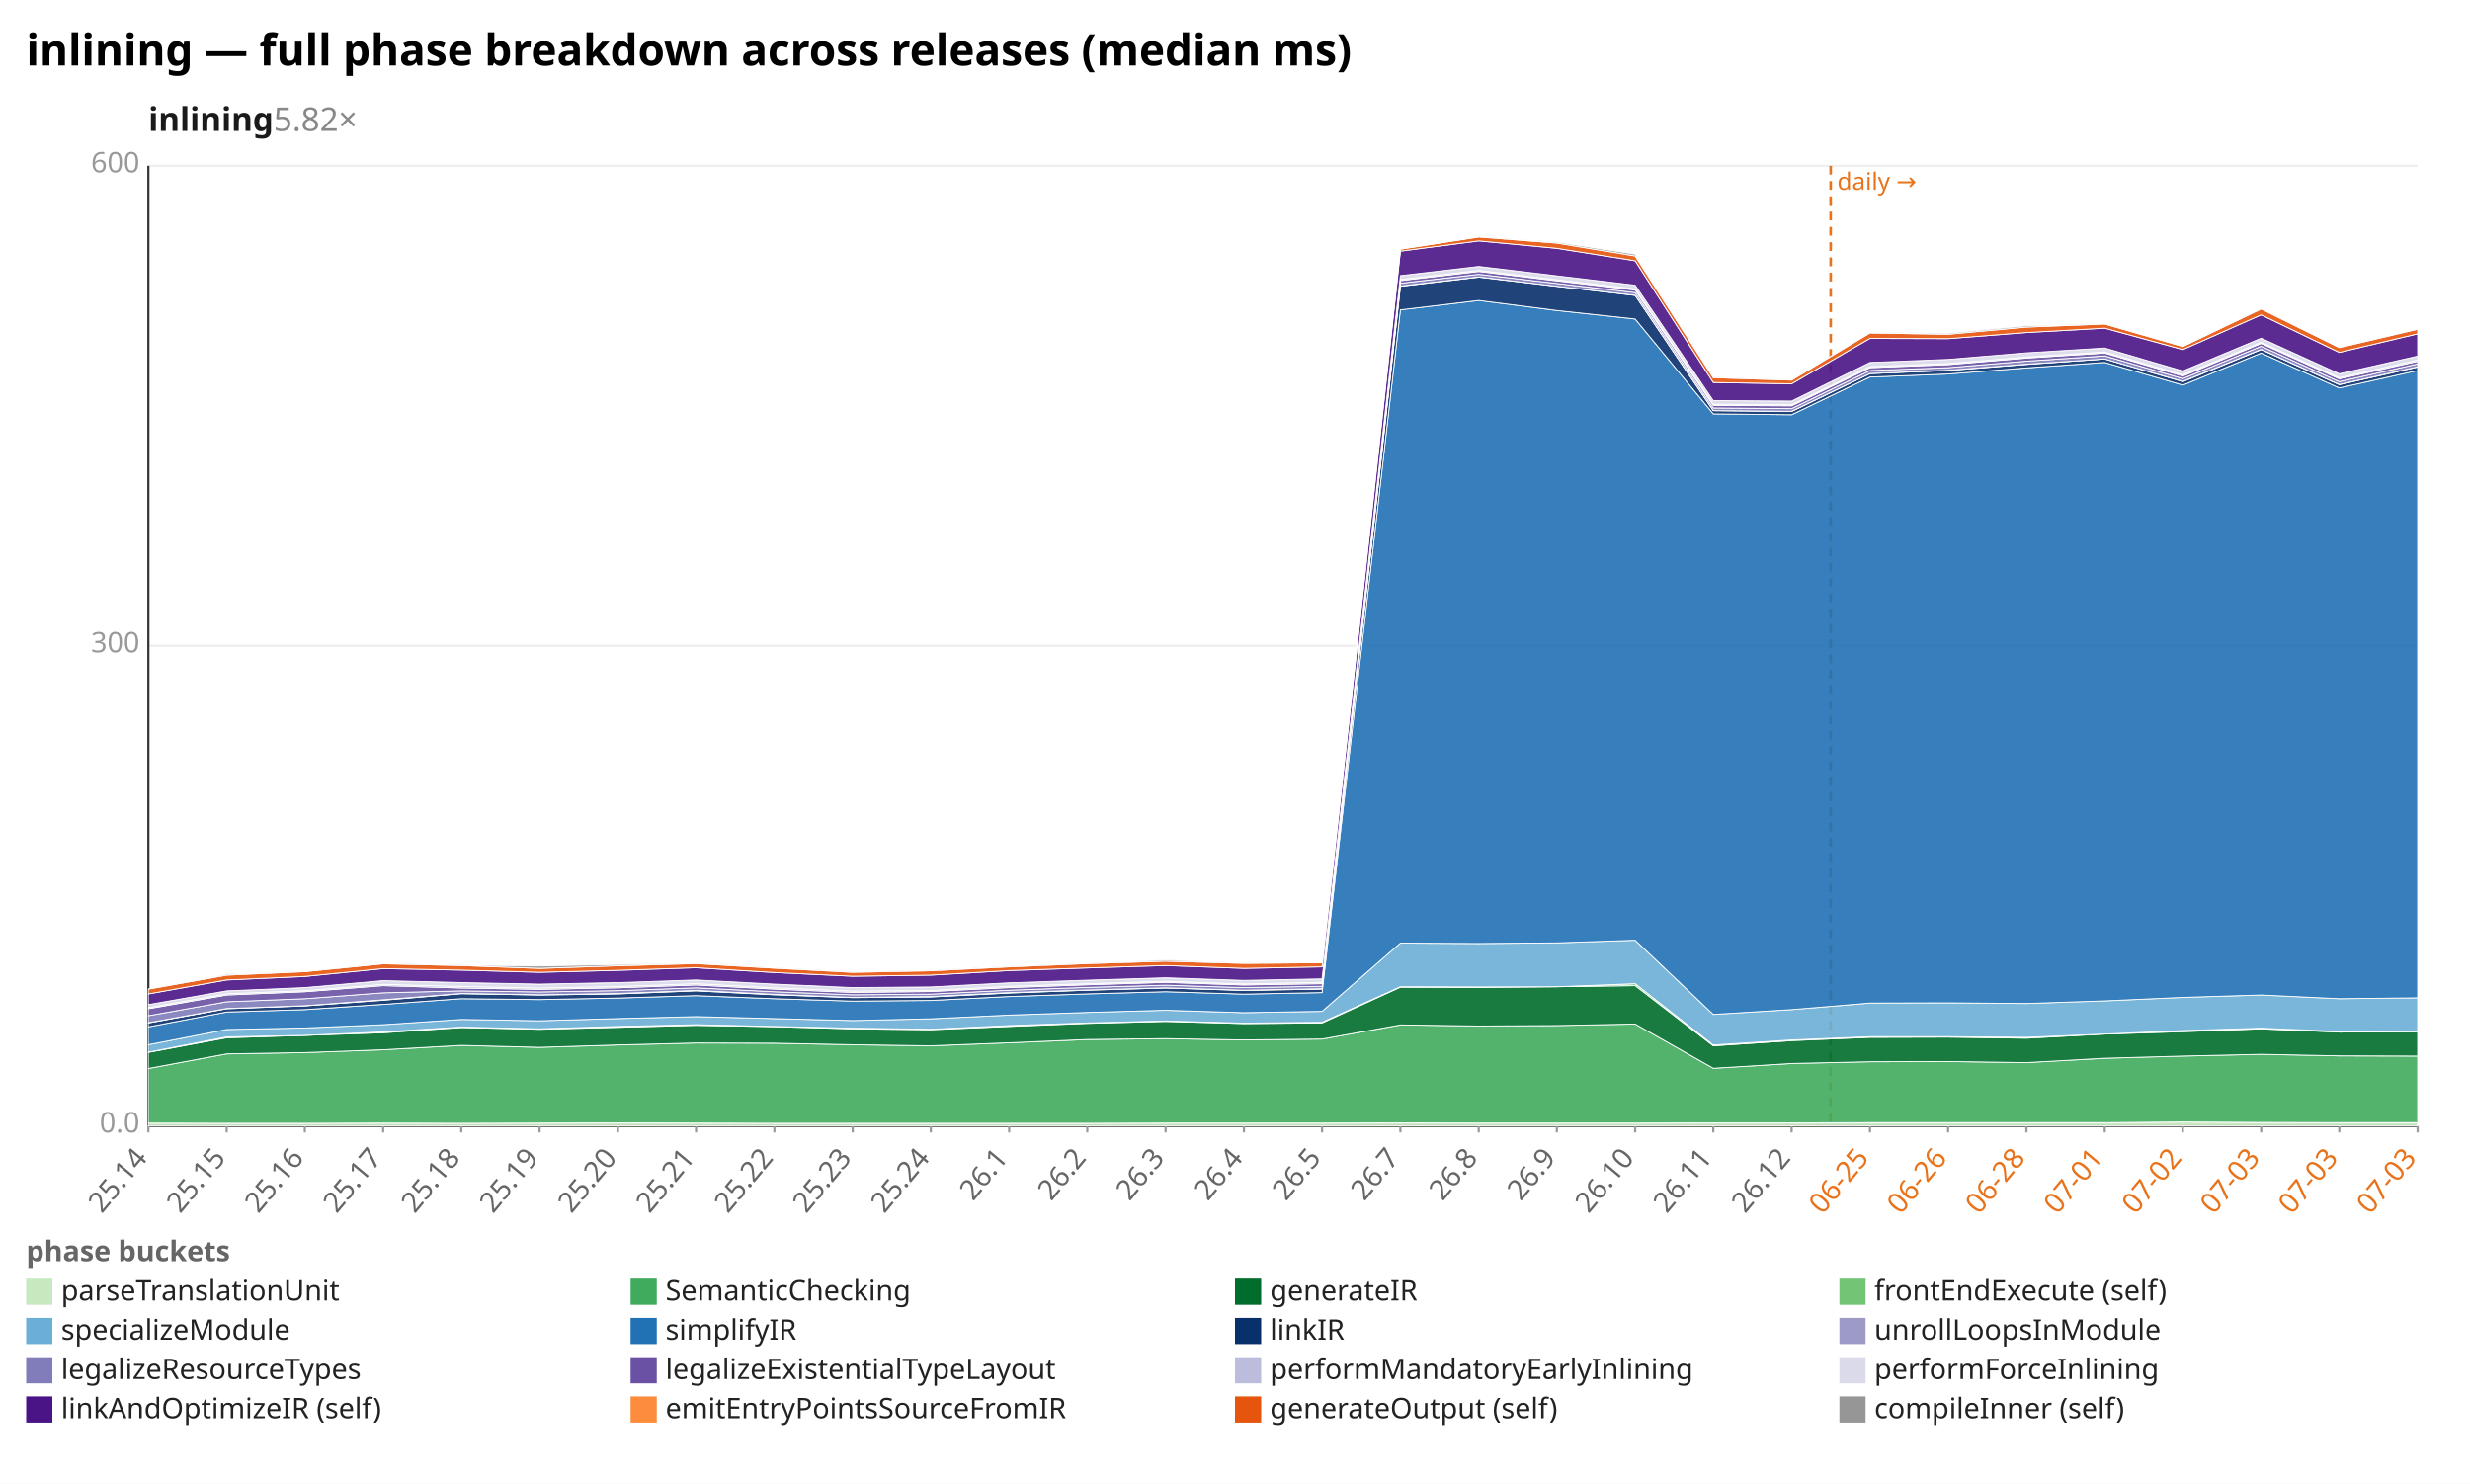
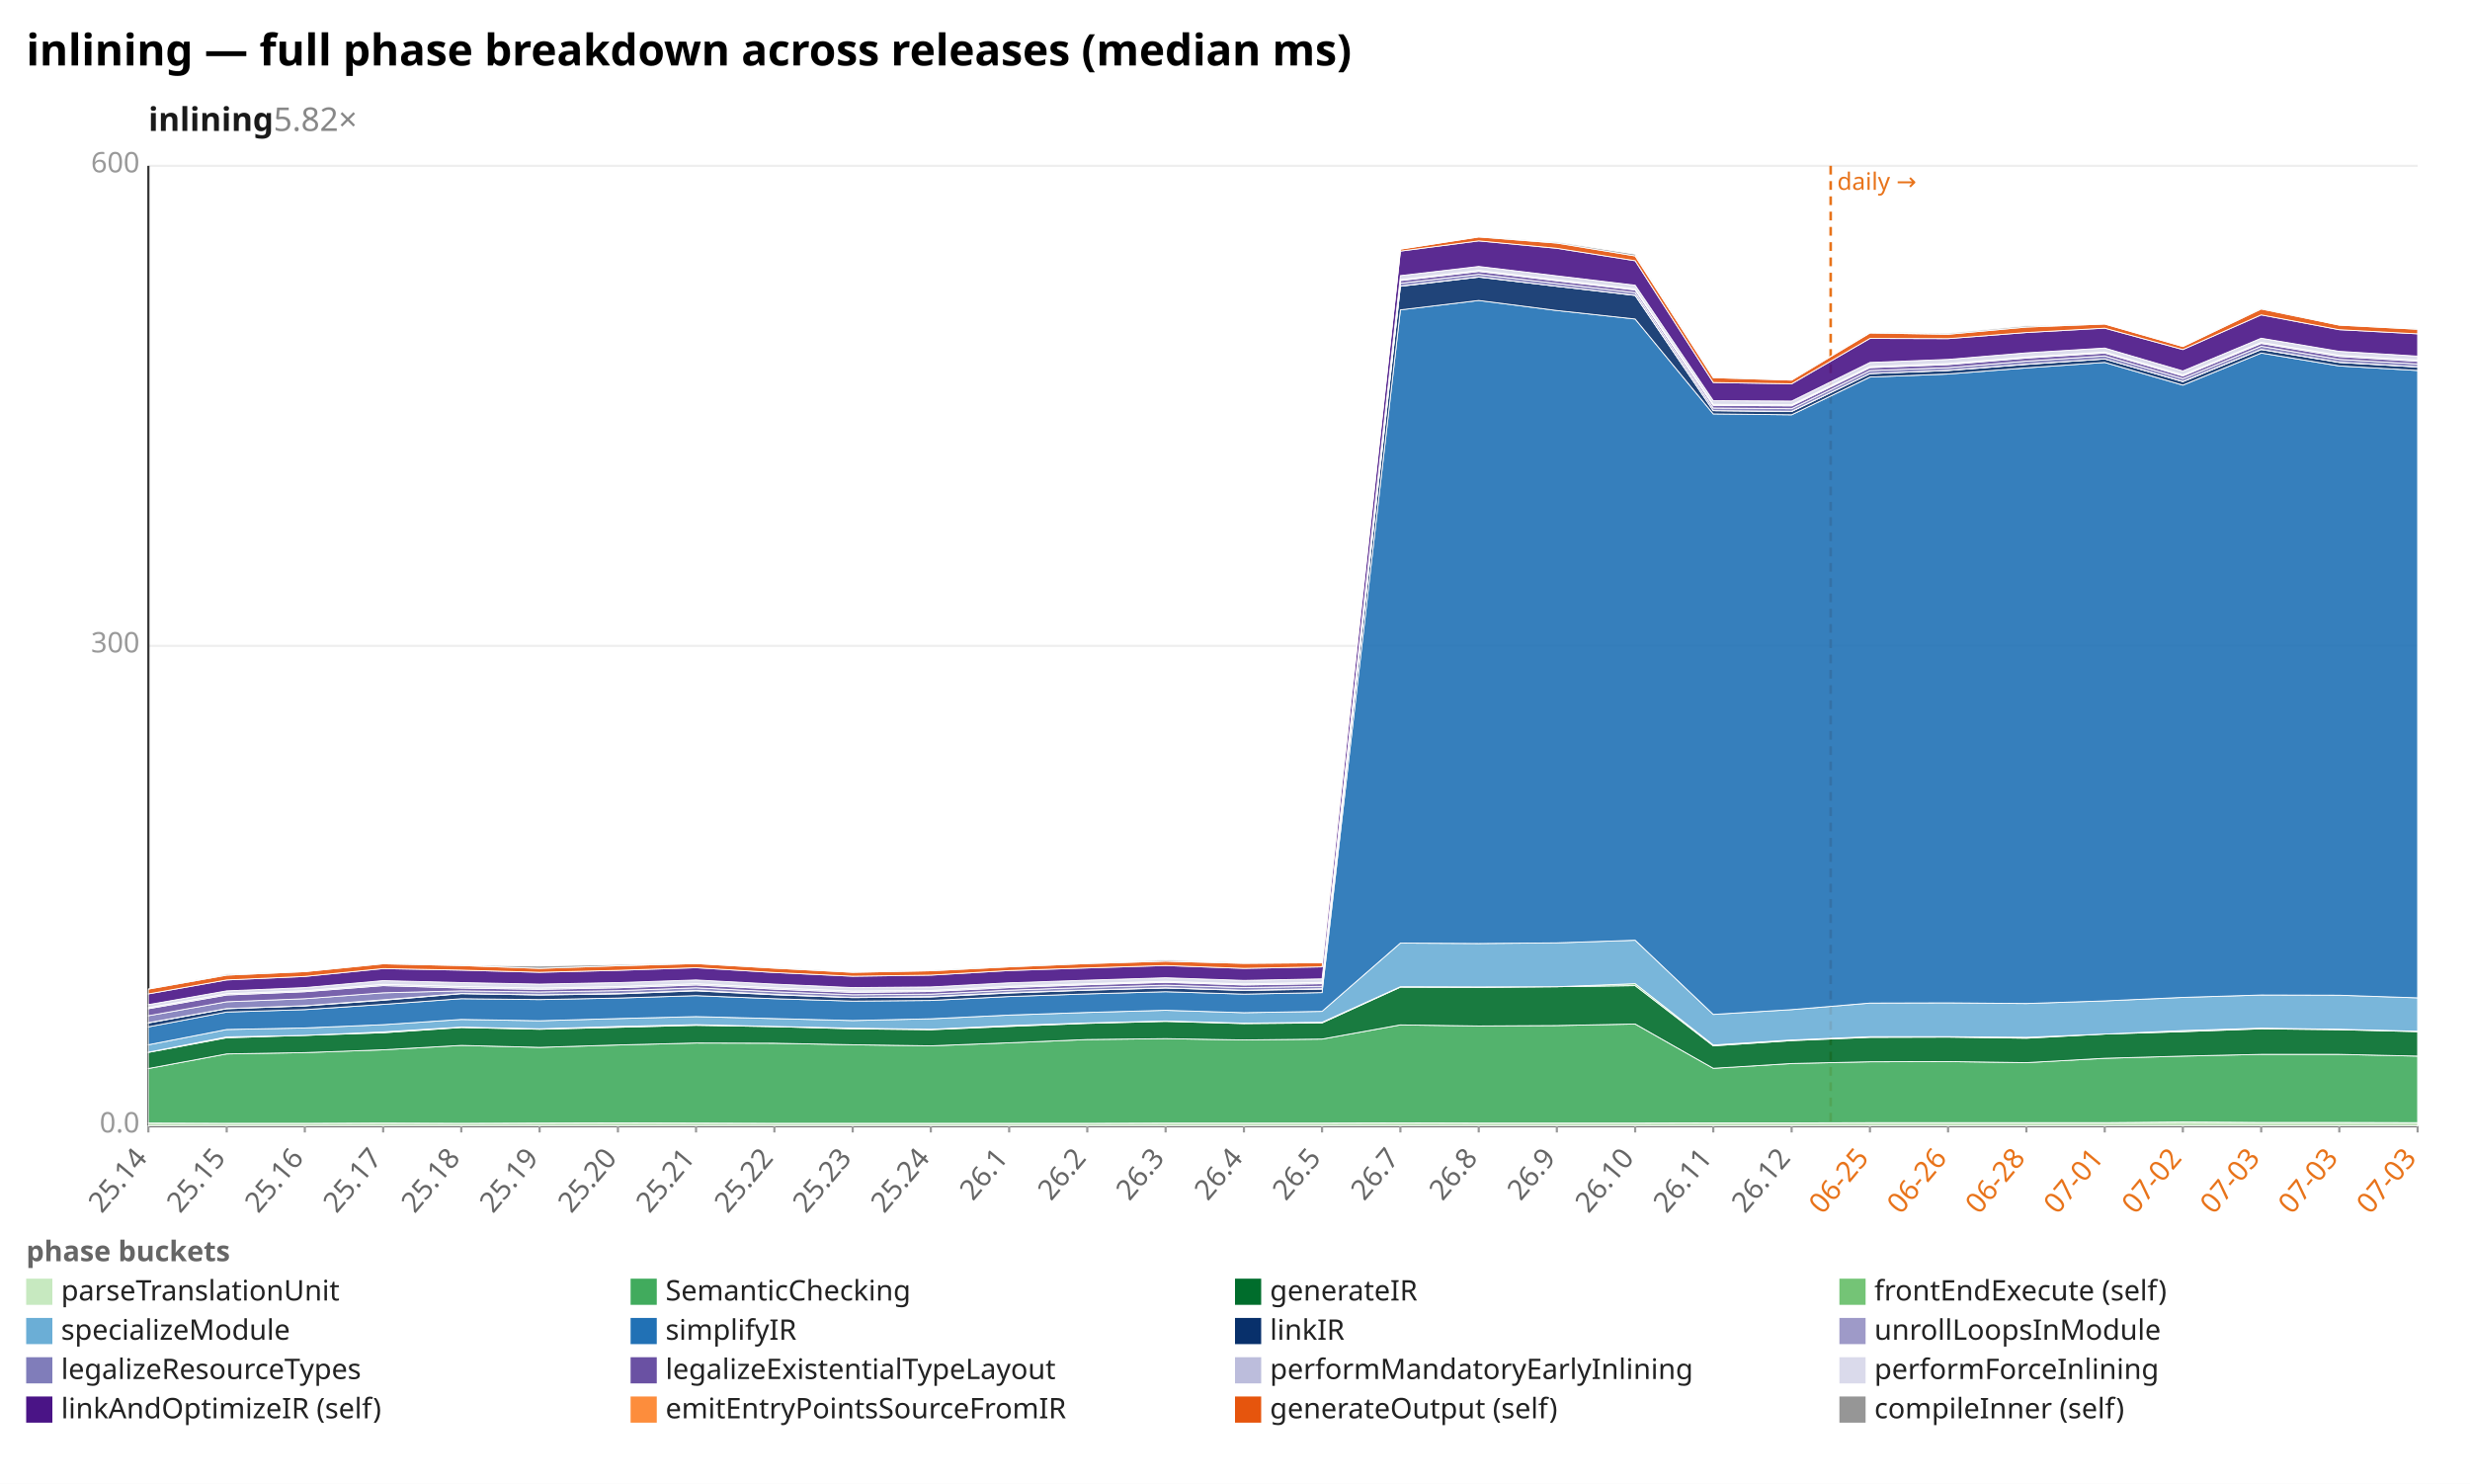
<svg xmlns="http://www.w3.org/2000/svg" width="1132" height="680" viewBox="0 0 1132 680" preserveAspectRatio="xMidYMid meet" font-family="sans-serif" font-size="13">
  <rect width="1132" height="680" fill="white" />
  <text x="12" y="30" font-size="20" font-weight="bold">inlining — full phase breakdown across releases (median ms)</text>
  <text x="68" y="60" font-size="15" font-weight="600" fill="#1a1a1a">inlining<tspan fill="#888" font-weight="400" text-decoration="none">  5.82×</tspan>
  </text>
  <line x1="68.0" y1="516.0" x2="1108.0" y2="516.0" stroke="#eee" />
  <text x="64.0" y="519.0" text-anchor="end" fill="#999">0.0</text>
  <line x1="68.0" y1="296.0" x2="1108.0" y2="296.0" stroke="#eee" />
  <text x="64.0" y="299.0" text-anchor="end" fill="#999">300</text>
  <line x1="68.0" y1="76.0" x2="1108.0" y2="76.0" stroke="#eee" />
  <text x="64.0" y="79.0" text-anchor="end" fill="#999">600</text>
  <line x1="68.0" y1="76.0" x2="68.0" y2="516.0" stroke="#333" />
  <line x1="68.0" y1="516.0" x2="1108.0" y2="516.0" stroke="#333" />
  <line x1="839.0" y1="76.0" x2="839.0" y2="516.0" stroke="#e8731a" stroke-width="1.2" stroke-dasharray="4 3" />
  <text x="842.0" y="87.0" fill="#e8731a" font-size="11">daily →</text>
  <line x1="68.0" y1="516.0" x2="68.0" y2="519.0" stroke="#999" />
  <text x="68.0" y="531.0" text-anchor="end" fill="#666" transform="rotate(-50 68.0 531.0)">25.14</text>
  <line x1="103.9" y1="516.0" x2="103.9" y2="519.0" stroke="#999" />
  <text x="103.9" y="531.0" text-anchor="end" fill="#666" transform="rotate(-50 103.9 531.0)">25.15</text>
  <line x1="139.7" y1="516.0" x2="139.7" y2="519.0" stroke="#999" />
  <text x="139.7" y="531.0" text-anchor="end" fill="#666" transform="rotate(-50 139.7 531.0)">25.16</text>
  <line x1="175.6" y1="516.0" x2="175.6" y2="519.0" stroke="#999" />
  <text x="175.6" y="531.0" text-anchor="end" fill="#666" transform="rotate(-50 175.6 531.0)">25.17</text>
  <line x1="211.4" y1="516.0" x2="211.4" y2="519.0" stroke="#999" />
  <text x="211.4" y="531.0" text-anchor="end" fill="#666" transform="rotate(-50 211.4 531.0)">25.18</text>
  <line x1="247.3" y1="516.0" x2="247.3" y2="519.0" stroke="#999" />
  <text x="247.3" y="531.0" text-anchor="end" fill="#666" transform="rotate(-50 247.3 531.0)">25.19</text>
  <line x1="283.2" y1="516.0" x2="283.2" y2="519.0" stroke="#999" />
  <text x="283.2" y="531.0" text-anchor="end" fill="#666" transform="rotate(-50 283.2 531.0)">25.20</text>
  <line x1="319.0" y1="516.0" x2="319.0" y2="519.0" stroke="#999" />
  <text x="319.0" y="531.0" text-anchor="end" fill="#666" transform="rotate(-50 319.0 531.0)">25.21</text>
  <line x1="354.9" y1="516.0" x2="354.9" y2="519.0" stroke="#999" />
  <text x="354.9" y="531.0" text-anchor="end" fill="#666" transform="rotate(-50 354.9 531.0)">25.22</text>
  <line x1="390.8" y1="516.0" x2="390.8" y2="519.0" stroke="#999" />
  <text x="390.8" y="531.0" text-anchor="end" fill="#666" transform="rotate(-50 390.8 531.0)">25.23</text>
  <line x1="426.6" y1="516.0" x2="426.6" y2="519.0" stroke="#999" />
  <text x="426.6" y="531.0" text-anchor="end" fill="#666" transform="rotate(-50 426.6 531.0)">25.24</text>
  <line x1="462.5" y1="516.0" x2="462.5" y2="519.0" stroke="#999" />
  <text x="462.5" y="531.0" text-anchor="end" fill="#666" transform="rotate(-50 462.5 531.0)">26.1</text>
  <line x1="498.3" y1="516.0" x2="498.3" y2="519.0" stroke="#999" />
  <text x="498.3" y="531.0" text-anchor="end" fill="#666" transform="rotate(-50 498.3 531.0)">26.2</text>
  <line x1="534.2" y1="516.0" x2="534.2" y2="519.0" stroke="#999" />
  <text x="534.2" y="531.0" text-anchor="end" fill="#666" transform="rotate(-50 534.2 531.0)">26.3</text>
  <line x1="570.1" y1="516.0" x2="570.1" y2="519.0" stroke="#999" />
  <text x="570.1" y="531.0" text-anchor="end" fill="#666" transform="rotate(-50 570.1 531.0)">26.4</text>
  <line x1="605.9" y1="516.0" x2="605.9" y2="519.0" stroke="#999" />
  <text x="605.9" y="531.0" text-anchor="end" fill="#666" transform="rotate(-50 605.9 531.0)">26.5</text>
  <line x1="641.8" y1="516.0" x2="641.8" y2="519.0" stroke="#999" />
  <text x="641.8" y="531.0" text-anchor="end" fill="#666" transform="rotate(-50 641.8 531.0)">26.7</text>
  <line x1="677.7" y1="516.0" x2="677.7" y2="519.0" stroke="#999" />
  <text x="677.7" y="531.0" text-anchor="end" fill="#666" transform="rotate(-50 677.7 531.0)">26.8</text>
  <line x1="713.5" y1="516.0" x2="713.5" y2="519.0" stroke="#999" />
  <text x="713.5" y="531.0" text-anchor="end" fill="#666" transform="rotate(-50 713.5 531.0)">26.9</text>
  <line x1="749.4" y1="516.0" x2="749.4" y2="519.0" stroke="#999" />
  <text x="749.4" y="531.0" text-anchor="end" fill="#666" transform="rotate(-50 749.4 531.0)">26.10</text>
  <line x1="785.2" y1="516.0" x2="785.2" y2="519.0" stroke="#999" />
  <text x="785.2" y="531.0" text-anchor="end" fill="#666" transform="rotate(-50 785.2 531.0)">26.11</text>
  <line x1="821.1" y1="516.0" x2="821.1" y2="519.0" stroke="#999" />
  <text x="821.1" y="531.0" text-anchor="end" fill="#666" transform="rotate(-50 821.1 531.0)">26.12</text>
  <line x1="857.0" y1="516.0" x2="857.0" y2="519.0" stroke="#999" />
  <text x="857.0" y="531.0" text-anchor="end" fill="#e8731a" transform="rotate(-50 857.0 531.0)">06-25</text>
  <line x1="892.8" y1="516.0" x2="892.8" y2="519.0" stroke="#999" />
  <text x="892.8" y="531.0" text-anchor="end" fill="#e8731a" transform="rotate(-50 892.8 531.0)">06-26</text>
  <line x1="928.7" y1="516.0" x2="928.7" y2="519.0" stroke="#999" />
  <text x="928.7" y="531.0" text-anchor="end" fill="#e8731a" transform="rotate(-50 928.7 531.0)">06-28</text>
  <line x1="964.6" y1="516.0" x2="964.6" y2="519.0" stroke="#999" />
  <text x="964.6" y="531.0" text-anchor="end" fill="#e8731a" transform="rotate(-50 964.6 531.0)">07-01</text>
  <line x1="1000.4" y1="516.0" x2="1000.4" y2="519.0" stroke="#999" />
  <text x="1000.4" y="531.0" text-anchor="end" fill="#e8731a" transform="rotate(-50 1000.4 531.0)">07-02</text>
  <line x1="1036.3" y1="516.0" x2="1036.3" y2="519.0" stroke="#999" />
  <text x="1036.3" y="531.0" text-anchor="end" fill="#e8731a" transform="rotate(-50 1036.3 531.0)">07-03</text>
  <line x1="1072.1" y1="516.0" x2="1072.1" y2="519.0" stroke="#999" />
  <text x="1072.1" y="531.0" text-anchor="end" fill="#e8731a" transform="rotate(-50 1072.1 531.0)">07-03</text>
  <line x1="1108.0" y1="516.0" x2="1108.0" y2="519.0" stroke="#999" />
  <text x="1108.0" y="531.0" text-anchor="end" fill="#e8731a" transform="rotate(-50 1108.0 531.0)">07-03</text>
-   <polygon points="68.0,514.7 103.9,514.8 139.7,514.8 175.6,514.7 211.4,514.8 247.3,514.7 283.2,514.6 319.0,514.7 354.9,514.8 390.8,514.8 426.6,514.8 462.5,514.8 498.3,514.8 534.2,514.7 570.1,514.7 605.9,514.7 641.8,514.6 677.7,514.7 713.5,514.7 749.4,514.7 785.2,514.6 821.1,514.6 857.0,514.5 892.8,514.5 928.7,514.5 964.6,514.5 1000.4,514.2 1036.3,514.4 1072.1,514.5 1108.0,514.5 1108.0,516.0 1072.1,516.0 1036.3,516.0 1000.4,516.0 964.6,516.0 928.7,516.0 892.8,516.0 857.0,516.0 821.1,516.0 785.2,516.0 749.4,516.0 713.5,516.0 677.7,516.0 641.8,516.0 605.9,516.0 570.1,516.0 534.2,516.0 498.3,516.0 462.5,516.0 426.6,516.0 390.8,516.0 354.9,516.0 319.0,516.0 283.2,516.0 247.3,516.0 211.4,516.0 175.6,516.0 139.7,516.0 103.9,516.0 68.0,516.0" fill="#c7e9c0" fill-opacity="0.9" stroke="#fff" stroke-width="0.4" />
-   <polygon points="68.0,489.7 103.9,483.0 139.7,482.4 175.6,481.1 211.4,479.1 247.3,480.0 283.2,478.9 319.0,478.0 354.9,478.1 390.8,478.8 426.6,479.3 462.5,477.9 498.3,476.4 534.2,476.0 570.1,476.6 605.9,476.2 641.8,469.7 677.7,470.2 713.5,470.0 749.4,469.3 785.2,489.6 821.1,487.4 857.0,486.6 892.8,486.5 928.7,487.0 964.6,485.0 1000.4,484.0 1036.3,483.2 1072.1,483.9 1108.0,484.0 1108.0,514.5 1072.1,514.5 1036.3,514.4 1000.4,514.2 964.6,514.5 928.7,514.5 892.8,514.5 857.0,514.5 821.1,514.6 785.2,514.6 749.4,514.7 713.5,514.7 677.7,514.7 641.8,514.6 605.9,514.7 570.1,514.7 534.2,514.7 498.3,514.8 462.5,514.8 426.6,514.8 390.8,514.8 354.9,514.8 319.0,514.7 283.2,514.6 247.3,514.7 211.4,514.8 175.6,514.7 139.7,514.8 103.9,514.8 68.0,514.7" fill="#41ab5d" fill-opacity="0.9" stroke="#fff" stroke-width="0.4" />
-   <polygon points="68.0,482.3 103.9,475.6 139.7,474.5 175.6,473.3 211.4,470.9 247.3,471.7 283.2,470.8 319.0,469.9 354.9,470.5 390.8,471.5 426.6,471.9 462.5,470.4 498.3,469.0 534.2,468.1 570.1,469.1 605.9,468.8 641.8,452.4 677.7,452.5 713.5,452.2 749.4,451.7 785.2,479.3 821.1,476.9 857.0,475.4 892.8,475.3 928.7,475.8 964.6,473.9 1000.4,472.8 1036.3,471.5 1072.1,473.0 1108.0,472.8 1108.0,484.0 1072.1,483.9 1036.3,483.2 1000.4,484.0 964.6,485.0 928.7,487.0 892.8,486.5 857.0,486.6 821.1,487.4 785.2,489.6 749.4,469.3 713.5,470.0 677.7,470.2 641.8,469.7 605.9,476.2 570.1,476.6 534.2,476.0 498.3,476.4 462.5,477.9 426.6,479.3 390.8,478.8 354.9,478.1 319.0,478.0 283.2,478.9 247.3,480.0 211.4,479.1 175.6,481.1 139.7,482.4 103.9,483.0 68.0,489.7" fill="#006d2c" fill-opacity="0.9" stroke="#fff" stroke-width="0.4" />
-   <polygon points="68.0,482.2 103.9,475.2 139.7,474.5 175.6,472.9 211.4,470.7 247.3,471.5 283.2,470.4 319.0,469.6 354.9,470.4 390.8,471.2 426.6,471.7 462.5,470.0 498.3,468.8 534.2,467.9 570.1,468.9 605.9,468.5 641.8,452.2 677.7,452.3 713.5,452.2 749.4,450.8 785.2,478.9 821.1,476.6 857.0,475.1 892.8,475.1 928.7,475.4 964.6,473.9 1000.4,472.3 1036.3,471.2 1072.1,472.7 1108.0,472.6 1108.0,472.8 1072.1,473.0 1036.3,471.5 1000.4,472.8 964.6,473.9 928.7,475.8 892.8,475.3 857.0,475.4 821.1,476.9 785.2,479.3 749.4,451.7 713.5,452.2 677.7,452.5 641.8,452.4 605.9,468.8 570.1,469.1 534.2,468.1 498.3,469.0 462.5,470.4 426.6,471.9 390.8,471.5 354.9,470.5 319.0,469.9 283.2,470.8 247.3,471.7 211.4,470.9 175.6,473.3 139.7,474.5 103.9,475.6 68.0,482.3" fill="#74c476" fill-opacity="0.9" stroke="#fff" stroke-width="0.4" />
-   <polygon points="68.0,478.8 103.9,471.8 139.7,471.1 175.6,469.6 211.4,467.2 247.3,467.8 283.2,466.8 319.0,465.9 354.9,466.8 390.8,467.7 426.6,466.9 462.5,465.2 498.3,464.0 534.2,463.0 570.1,464.1 605.9,463.5 641.8,432.2 677.7,432.4 713.5,432.1 749.4,430.9 785.2,464.9 821.1,462.7 857.0,459.7 892.8,459.6 928.7,459.9 964.6,458.7 1000.4,457.1 1036.3,456.0 1072.1,457.7 1108.0,457.3 1108.0,472.6 1072.1,472.7 1036.3,471.2 1000.4,472.3 964.6,473.9 928.7,475.4 892.8,475.1 857.0,475.1 821.1,476.6 785.2,478.9 749.4,450.8 713.5,452.2 677.7,452.3 641.8,452.2 605.9,468.5 570.1,468.9 534.2,467.9 498.3,468.8 462.5,470.0 426.6,471.7 390.8,471.2 354.9,470.4 319.0,469.6 283.2,470.4 247.3,471.5 211.4,470.7 175.6,472.9 139.7,474.5 103.9,475.2 68.0,482.2" fill="#6baed6" fill-opacity="0.9" stroke="#fff" stroke-width="0.4" />
-   <polygon points="68.0,470.6 103.9,463.8 139.7,462.7 175.6,460.3 211.4,457.7 247.3,458.1 283.2,457.4 319.0,456.3 354.9,457.7 390.8,458.8 426.6,458.5 462.5,456.7 498.3,455.5 534.2,454.5 570.1,455.6 605.9,454.9 641.8,142.0 677.7,137.7 713.5,142.3 749.4,146.2 785.2,189.7 821.1,190.1 857.0,172.8 892.8,171.4 928.7,168.6 964.6,166.1 1000.4,176.5 1036.3,161.8 1072.1,177.8 1108.0,169.8 1108.0,457.3 1072.1,457.7 1036.3,456.0 1000.4,457.1 964.6,458.7 928.7,459.9 892.8,459.6 857.0,459.7 821.1,462.7 785.2,464.9 749.4,430.9 713.5,432.1 677.7,432.4 641.8,432.2 605.9,463.5 570.1,464.1 534.2,463.0 498.3,464.0 462.5,465.2 426.6,466.9 390.8,467.7 354.9,466.8 319.0,465.9 283.2,466.8 247.3,467.8 211.4,467.2 175.6,469.6 139.7,471.1 103.9,471.8 68.0,478.8" fill="#2171b5" fill-opacity="0.9" stroke="#fff" stroke-width="0.4" />
-   <polygon points="68.0,468.8 103.9,462.3 139.7,461.0 175.6,458.4 211.4,455.4 247.3,456.0 283.2,455.5 319.0,454.1 354.9,455.9 390.8,457.2 426.6,456.9 462.5,455.1 498.3,453.8 534.2,452.8 570.1,453.9 605.9,453.3 641.8,131.2 677.7,127.0 713.5,131.2 749.4,135.4 785.2,188.2 821.1,188.6 857.0,171.2 892.8,169.8 928.7,167.0 964.6,164.5 1000.4,174.9 1036.3,160.2 1072.1,176.3 1108.0,168.2 1108.0,169.8 1072.1,177.8 1036.3,161.8 1000.4,176.5 964.6,166.1 928.7,168.6 892.8,171.4 857.0,172.8 821.1,190.1 785.2,189.7 749.4,146.2 713.5,142.3 677.7,137.7 641.8,142.0 605.9,454.9 570.1,455.6 534.2,454.5 498.3,455.5 462.5,456.7 426.6,458.5 390.8,458.8 354.9,457.7 319.0,456.3 283.2,457.4 247.3,458.1 211.4,457.7 175.6,460.3 139.7,462.7 103.9,463.8 68.0,470.6" fill="#08306b" fill-opacity="0.9" stroke="#fff" stroke-width="0.4" />
-   <polygon points="68.0,468.7 103.9,462.2 139.7,460.9 175.6,458.2 211.4,455.3 247.3,455.9 283.2,455.3 319.0,453.9 354.9,455.7 390.8,457.1 426.6,456.7 462.5,454.9 498.3,453.7 534.2,452.7 570.1,453.8 605.9,453.1 641.8,131.1 677.7,126.9 713.5,131.2 749.4,135.3 785.2,188.2 821.1,188.5 857.0,171.2 892.8,169.7 928.7,166.9 964.6,164.5 1000.4,174.8 1036.3,160.1 1072.1,176.2 1108.0,168.1 1108.0,168.2 1072.1,176.3 1036.3,160.2 1000.4,174.9 964.6,164.5 928.7,167.0 892.8,169.8 857.0,171.2 821.1,188.6 785.2,188.2 749.4,135.4 713.5,131.2 677.7,127.0 641.8,131.2 605.9,453.3 570.1,453.9 534.2,452.8 498.3,453.8 462.5,455.1 426.6,456.9 390.8,457.2 354.9,455.9 319.0,454.1 283.2,455.5 247.3,456.0 211.4,455.4 175.6,458.4 139.7,461.0 103.9,462.3 68.0,468.8" fill="#9e9ac8" fill-opacity="0.9" stroke="#fff" stroke-width="0.4" />
-   <polygon points="68.0,465.5 103.9,459.1 139.7,457.7 175.6,455.0 211.4,454.1 247.3,454.6 283.2,454.0 319.0,452.7 354.9,454.5 390.8,455.9 426.6,455.6 462.5,453.8 498.3,452.5 534.2,451.5 570.1,452.6 605.9,452.0 641.8,129.8 677.7,125.7 713.5,129.9 749.4,134.1 785.2,187.0 821.1,187.3 857.0,169.8 892.8,168.5 928.7,165.5 964.6,163.1 1000.4,173.5 1036.3,158.7 1072.1,174.9 1108.0,166.8 1108.0,168.1 1072.1,176.2 1036.3,160.1 1000.4,174.8 964.6,164.5 928.7,166.9 892.8,169.7 857.0,171.2 821.1,188.5 785.2,188.2 749.4,135.3 713.5,131.2 677.7,126.9 641.8,131.1 605.9,453.1 570.1,453.8 534.2,452.7 498.3,453.7 462.5,454.9 426.6,456.7 390.8,457.1 354.9,455.7 319.0,453.9 283.2,455.3 247.3,455.9 211.4,455.3 175.6,458.2 139.7,460.9 103.9,462.2 68.0,468.7" fill="#807dba" fill-opacity="0.9" stroke="#fff" stroke-width="0.4" />
-   <polygon points="68.0,462.3 103.9,456.0 139.7,454.5 175.6,451.7 211.4,452.8 247.3,453.4 283.2,452.7 319.0,451.4 354.9,453.3 390.8,454.8 426.6,454.4 462.5,452.6 498.3,451.3 534.2,450.2 570.1,451.4 605.9,450.8 641.8,128.6 677.7,124.4 713.5,128.7 749.4,132.9 785.2,185.8 821.1,186.0 857.0,168.5 892.8,167.1 928.7,164.1 964.6,161.8 1000.4,172.3 1036.3,157.4 1072.1,173.6 1108.0,165.6 1108.0,166.8 1072.1,174.9 1036.3,158.7 1000.4,173.5 964.6,163.1 928.7,165.5 892.8,168.5 857.0,169.8 821.1,187.3 785.2,187.0 749.4,134.1 713.5,129.9 677.7,125.7 641.8,129.8 605.9,452.0 570.1,452.6 534.2,451.5 498.3,452.5 462.5,453.8 426.6,455.6 390.8,455.9 354.9,454.5 319.0,452.7 283.2,454.0 247.3,454.6 211.4,454.1 175.6,455.0 139.7,457.7 103.9,459.1 68.0,465.5" fill="#6a51a3" fill-opacity="0.9" stroke="#fff" stroke-width="0.4" />
-   <polygon points="68.0,461.8 103.9,455.4 139.7,454.0 175.6,451.1 211.4,452.1 247.3,452.8 283.2,452.1 319.0,450.8 354.9,452.7 390.8,454.2 426.6,453.9 462.5,452.0 498.3,450.8 534.2,449.7 570.1,450.9 605.9,450.2 641.8,128.1 677.7,123.9 713.5,128.2 749.4,132.4 785.2,185.3 821.1,185.5 857.0,168.0 892.8,166.6 928.7,163.6 964.6,161.3 1000.4,171.8 1036.3,156.9 1072.1,173.1 1108.0,165.0 1108.0,165.6 1072.1,173.6 1036.3,157.4 1000.4,172.3 964.6,161.8 928.7,164.1 892.8,167.1 857.0,168.5 821.1,186.0 785.2,185.8 749.4,132.9 713.5,128.7 677.7,124.4 641.8,128.6 605.9,450.8 570.1,451.4 534.2,450.2 498.3,451.3 462.5,452.6 426.6,454.4 390.8,454.8 354.9,453.3 319.0,451.4 283.2,452.7 247.3,453.4 211.4,452.8 175.6,451.7 139.7,454.5 103.9,456.0 68.0,462.3" fill="#bcbddc" fill-opacity="0.9" stroke="#fff" stroke-width="0.4" />
-   <polygon points="68.0,460.4 103.9,454.1 139.7,452.6 175.6,449.4 211.4,450.3 247.3,451.0 283.2,450.3 319.0,449.1 354.9,451.0 390.8,452.6 426.6,452.3 462.5,450.4 498.3,449.2 534.2,448.1 570.1,449.3 605.9,448.6 641.8,126.3 677.7,122.1 713.5,126.4 749.4,130.7 785.2,183.6 821.1,183.8 857.0,166.1 892.8,164.7 928.7,161.7 964.6,159.5 1000.4,170.0 1036.3,155.0 1072.1,171.3 1108.0,163.2 1108.0,165.0 1072.1,173.1 1036.3,156.9 1000.4,171.8 964.6,161.3 928.7,163.6 892.8,166.6 857.0,168.0 821.1,185.5 785.2,185.3 749.4,132.4 713.5,128.2 677.7,123.9 641.8,128.1 605.9,450.2 570.1,450.9 534.2,449.7 498.3,450.8 462.5,452.0 426.6,453.9 390.8,454.2 354.9,452.7 319.0,450.8 283.2,452.1 247.3,452.8 211.4,452.1 175.6,451.1 139.7,454.0 103.9,455.4 68.0,461.8" fill="#dadaeb" fill-opacity="0.9" stroke="#fff" stroke-width="0.4" />
-   <polygon points="68.0,455.5 103.9,449.1 139.7,447.5 175.6,443.9 211.4,444.6 247.3,445.6 283.2,444.7 319.0,443.5 354.9,445.7 390.8,447.4 426.6,446.9 462.5,444.8 498.3,443.6 534.2,442.5 570.1,443.8 605.9,443.1 641.8,115.1 677.7,110.4 713.5,113.8 749.4,119.5 785.2,175.3 821.1,175.9 857.0,155.1 892.8,155.2 928.7,152.4 964.6,150.4 1000.4,160.2 1036.3,144.3 1072.1,161.5 1108.0,153.0 1108.0,163.2 1072.1,171.3 1036.3,155.0 1000.4,170.0 964.6,159.5 928.7,161.7 892.8,164.7 857.0,166.1 821.1,183.8 785.2,183.6 749.4,130.7 713.5,126.4 677.7,122.1 641.8,126.3 605.9,448.6 570.1,449.3 534.2,448.1 498.3,449.2 462.5,450.4 426.6,452.3 390.8,452.6 354.9,451.0 319.0,449.1 283.2,450.3 247.3,451.0 211.4,450.3 175.6,449.4 139.7,452.6 103.9,454.1 68.0,460.4" fill="#4a1486" fill-opacity="0.9" stroke="#fff" stroke-width="0.4" />
-   <polygon points="68.0,453.3 103.9,446.9 139.7,445.3 175.6,441.7 211.4,442.5 247.3,443.8 283.2,442.6 319.0,441.6 354.9,443.7 390.8,445.6 426.6,444.9 462.5,443.1 498.3,441.6 534.2,440.5 570.1,441.5 605.9,441.2 641.8,114.2 677.7,108.6 713.5,111.4 749.4,117.3 785.2,173.1 821.1,174.2 857.0,152.6 892.8,153.2 928.7,149.9 964.6,148.5 1000.4,158.8 1036.3,141.6 1072.1,159.3 1108.0,150.9 1108.0,153.0 1072.1,161.5 1036.3,144.3 1000.4,160.2 964.6,150.4 928.7,152.4 892.8,155.2 857.0,155.1 821.1,175.9 785.2,175.3 749.4,119.5 713.5,113.8 677.7,110.4 641.8,115.1 605.9,443.1 570.1,443.8 534.2,442.5 498.3,443.6 462.5,444.8 426.6,446.9 390.8,447.4 354.9,445.7 319.0,443.5 283.2,444.7 247.3,445.6 211.4,444.6 175.6,443.9 139.7,447.5 103.9,449.1 68.0,455.5" fill="#e6550d" fill-opacity="0.9" stroke="#fff" stroke-width="0.4" />
-   <polygon points="68.0,453.3 103.9,446.4 139.7,445.3 175.6,441.6 211.4,442.3 247.3,442.7 283.2,442.0 319.0,441.6 354.9,443.5 390.8,445.4 426.6,444.7 462.5,442.8 498.3,441.5 534.2,439.9 570.1,441.3 605.9,441.2 641.8,114.2 677.7,108.6 713.5,110.9 749.4,116.5 785.2,172.9 821.1,174.2 857.0,152.3 892.8,152.7 928.7,149.3 964.6,148.5 1000.4,158.8 1036.3,141.4 1072.1,159.2 1108.0,150.8 1108.0,150.9 1072.1,159.3 1036.3,141.6 1000.4,158.8 964.6,148.5 928.7,149.9 892.8,153.2 857.0,152.6 821.1,174.2 785.2,173.1 749.4,117.3 713.5,111.4 677.7,108.6 641.8,114.2 605.9,441.2 570.1,441.5 534.2,440.5 498.3,441.6 462.5,443.1 426.6,444.9 390.8,445.6 354.9,443.7 319.0,441.6 283.2,442.6 247.3,443.8 211.4,442.5 175.6,441.7 139.7,445.3 103.9,446.9 68.0,453.3" fill="#969696" fill-opacity="0.9" stroke="#fff" stroke-width="0.4" />
+   <polygon points="68.0,514.7 103.9,514.8 139.7,514.8 175.6,514.7 211.4,514.8 247.3,514.7 283.2,514.6 319.0,514.7 354.9,514.8 390.8,514.8 426.6,514.8 462.5,514.8 498.3,514.8 534.2,514.7 570.1,514.7 605.9,514.7 641.8,514.6 677.7,514.7 713.5,514.7 749.4,514.7 785.2,514.6 821.1,514.6 857.0,514.5 892.8,514.5 928.7,514.5 964.6,514.5 1000.4,514.2 1036.3,514.4 1072.1,514.4 1108.0,514.5 1108.0,516.0 1072.1,516.0 1036.3,516.0 1000.4,516.0 964.6,516.0 928.7,516.0 892.8,516.0 857.0,516.0 821.1,516.0 785.2,516.0 749.4,516.0 713.5,516.0 677.7,516.0 641.8,516.0 605.9,516.0 570.1,516.0 534.2,516.0 498.3,516.0 462.5,516.0 426.6,516.0 390.8,516.0 354.9,516.0 319.0,516.0 283.2,516.0 247.3,516.0 211.4,516.0 175.6,516.0 139.7,516.0 103.9,516.0 68.0,516.0" fill="#c7e9c0" fill-opacity="0.9" stroke="#fff" stroke-width="0.4" />
+   <polygon points="68.0,489.7 103.9,483.0 139.7,482.4 175.6,481.1 211.4,479.1 247.3,480.0 283.2,478.9 319.0,478.0 354.9,478.1 390.8,478.8 426.6,479.3 462.5,477.9 498.3,476.4 534.2,476.0 570.1,476.6 605.9,476.2 641.8,469.7 677.7,470.2 713.5,470.0 749.4,469.3 785.2,489.6 821.1,487.4 857.0,486.6 892.8,486.5 928.7,487.0 964.6,485.0 1000.4,484.0 1036.3,483.2 1072.1,483.2 1108.0,484.0 1108.0,514.5 1072.1,514.4 1036.3,514.4 1000.4,514.2 964.6,514.5 928.7,514.5 892.8,514.5 857.0,514.5 821.1,514.6 785.2,514.6 749.4,514.7 713.5,514.7 677.7,514.7 641.8,514.6 605.9,514.7 570.1,514.7 534.2,514.7 498.3,514.8 462.5,514.8 426.6,514.8 390.8,514.8 354.9,514.8 319.0,514.7 283.2,514.6 247.3,514.7 211.4,514.8 175.6,514.7 139.7,514.8 103.9,514.8 68.0,514.7" fill="#41ab5d" fill-opacity="0.9" stroke="#fff" stroke-width="0.4" />
+   <polygon points="68.0,482.3 103.9,475.6 139.7,474.5 175.6,473.3 211.4,470.9 247.3,471.7 283.2,470.8 319.0,469.9 354.9,470.5 390.8,471.5 426.6,471.9 462.5,470.4 498.3,469.0 534.2,468.1 570.1,469.1 605.9,468.8 641.8,452.4 677.7,452.5 713.5,452.2 749.4,451.7 785.2,479.3 821.1,476.9 857.0,475.4 892.8,475.3 928.7,475.8 964.6,473.9 1000.4,472.8 1036.3,471.5 1072.1,471.9 1108.0,472.8 1108.0,484.0 1072.1,483.2 1036.3,483.2 1000.4,484.0 964.6,485.0 928.7,487.0 892.8,486.5 857.0,486.6 821.1,487.4 785.2,489.6 749.4,469.3 713.5,470.0 677.7,470.2 641.8,469.7 605.9,476.2 570.1,476.6 534.2,476.0 498.3,476.4 462.5,477.9 426.6,479.3 390.8,478.8 354.9,478.1 319.0,478.0 283.2,478.9 247.3,480.0 211.4,479.1 175.6,481.1 139.7,482.4 103.9,483.0 68.0,489.7" fill="#006d2c" fill-opacity="0.9" stroke="#fff" stroke-width="0.4" />
+   <polygon points="68.0,482.2 103.9,475.2 139.7,474.5 175.6,472.9 211.4,470.7 247.3,471.5 283.2,470.4 319.0,469.6 354.9,470.4 390.8,471.2 426.6,471.7 462.5,470.0 498.3,468.8 534.2,467.9 570.1,468.9 605.9,468.5 641.8,452.2 677.7,452.3 713.5,452.2 749.4,450.8 785.2,478.9 821.1,476.6 857.0,475.1 892.8,475.1 928.7,475.4 964.6,473.9 1000.4,472.3 1036.3,471.2 1072.1,471.7 1108.0,472.6 1108.0,472.8 1072.1,471.9 1036.3,471.5 1000.4,472.8 964.6,473.9 928.7,475.8 892.8,475.3 857.0,475.4 821.1,476.9 785.2,479.3 749.4,451.7 713.5,452.2 677.7,452.5 641.8,452.4 605.9,468.8 570.1,469.1 534.2,468.1 498.3,469.0 462.5,470.4 426.6,471.9 390.8,471.5 354.9,470.5 319.0,469.9 283.2,470.8 247.3,471.7 211.4,470.9 175.6,473.3 139.7,474.5 103.9,475.6 68.0,482.3" fill="#74c476" fill-opacity="0.9" stroke="#fff" stroke-width="0.4" />
+   <polygon points="68.0,478.8 103.9,471.8 139.7,471.1 175.6,469.6 211.4,467.2 247.3,467.8 283.2,466.8 319.0,465.9 354.9,466.8 390.8,467.7 426.6,466.9 462.5,465.2 498.3,464.0 534.2,463.0 570.1,464.1 605.9,463.5 641.8,432.2 677.7,432.4 713.5,432.1 749.4,430.9 785.2,464.9 821.1,462.7 857.0,459.7 892.8,459.6 928.7,459.9 964.6,458.7 1000.4,457.1 1036.3,456.0 1072.1,456.1 1108.0,457.3 1108.0,472.6 1072.1,471.7 1036.3,471.2 1000.4,472.3 964.6,473.9 928.7,475.4 892.8,475.1 857.0,475.1 821.1,476.6 785.2,478.9 749.4,450.8 713.5,452.2 677.7,452.3 641.8,452.2 605.9,468.5 570.1,468.9 534.2,467.9 498.3,468.8 462.5,470.0 426.6,471.7 390.8,471.2 354.9,470.4 319.0,469.6 283.2,470.4 247.3,471.5 211.4,470.7 175.6,472.9 139.7,474.5 103.9,475.2 68.0,482.2" fill="#6baed6" fill-opacity="0.9" stroke="#fff" stroke-width="0.4" />
+   <polygon points="68.0,470.6 103.9,463.8 139.7,462.7 175.6,460.3 211.4,457.7 247.3,458.1 283.2,457.4 319.0,456.3 354.9,457.7 390.8,458.8 426.6,458.5 462.5,456.7 498.3,455.5 534.2,454.5 570.1,455.6 605.9,454.9 641.8,142.0 677.7,137.7 713.5,142.3 749.4,146.2 785.2,189.7 821.1,190.1 857.0,172.8 892.8,171.4 928.7,168.6 964.6,166.1 1000.4,176.5 1036.3,161.8 1072.1,167.7 1108.0,169.8 1108.0,457.3 1072.1,456.1 1036.3,456.0 1000.4,457.1 964.6,458.7 928.7,459.9 892.8,459.6 857.0,459.7 821.1,462.7 785.2,464.9 749.4,430.9 713.5,432.1 677.7,432.4 641.8,432.2 605.9,463.5 570.1,464.1 534.2,463.0 498.3,464.0 462.5,465.2 426.6,466.9 390.8,467.7 354.9,466.8 319.0,465.9 283.2,466.8 247.3,467.8 211.4,467.2 175.6,469.6 139.7,471.1 103.9,471.8 68.0,478.8" fill="#2171b5" fill-opacity="0.9" stroke="#fff" stroke-width="0.4" />
+   <polygon points="68.0,468.8 103.9,462.3 139.7,461.0 175.6,458.4 211.4,455.4 247.3,456.0 283.2,455.5 319.0,454.1 354.9,455.9 390.8,457.2 426.6,456.9 462.5,455.1 498.3,453.8 534.2,452.8 570.1,453.9 605.9,453.3 641.8,131.2 677.7,127.0 713.5,131.2 749.4,135.4 785.2,188.2 821.1,188.6 857.0,171.2 892.8,169.8 928.7,167.0 964.6,164.5 1000.4,174.9 1036.3,160.2 1072.1,166.1 1108.0,168.2 1108.0,169.8 1072.1,167.7 1036.3,161.8 1000.4,176.5 964.6,166.1 928.7,168.6 892.8,171.4 857.0,172.8 821.1,190.1 785.2,189.7 749.4,146.2 713.5,142.3 677.7,137.7 641.8,142.0 605.9,454.9 570.1,455.6 534.2,454.5 498.3,455.5 462.5,456.7 426.6,458.5 390.8,458.8 354.9,457.7 319.0,456.3 283.2,457.4 247.3,458.1 211.4,457.7 175.6,460.3 139.7,462.7 103.9,463.8 68.0,470.6" fill="#08306b" fill-opacity="0.9" stroke="#fff" stroke-width="0.4" />
+   <polygon points="68.0,468.7 103.9,462.2 139.7,460.9 175.6,458.2 211.4,455.3 247.3,455.9 283.2,455.3 319.0,453.9 354.9,455.7 390.8,457.1 426.6,456.7 462.5,454.9 498.3,453.7 534.2,452.7 570.1,453.8 605.9,453.1 641.8,131.1 677.7,126.9 713.5,131.2 749.4,135.3 785.2,188.2 821.1,188.5 857.0,171.2 892.8,169.7 928.7,166.9 964.6,164.5 1000.4,174.8 1036.3,160.1 1072.1,166.0 1108.0,168.1 1108.0,168.2 1072.1,166.1 1036.3,160.2 1000.4,174.9 964.6,164.5 928.7,167.0 892.8,169.8 857.0,171.2 821.1,188.6 785.2,188.2 749.4,135.4 713.5,131.2 677.7,127.0 641.8,131.2 605.9,453.3 570.1,453.9 534.2,452.8 498.3,453.8 462.5,455.1 426.6,456.9 390.8,457.2 354.9,455.9 319.0,454.1 283.2,455.5 247.3,456.0 211.4,455.4 175.6,458.4 139.7,461.0 103.9,462.3 68.0,468.8" fill="#9e9ac8" fill-opacity="0.9" stroke="#fff" stroke-width="0.4" />
+   <polygon points="68.0,465.5 103.9,459.1 139.7,457.7 175.6,455.0 211.4,454.1 247.3,454.6 283.2,454.0 319.0,452.7 354.9,454.5 390.8,455.9 426.6,455.6 462.5,453.8 498.3,452.5 534.2,451.5 570.1,452.6 605.9,452.0 641.8,129.8 677.7,125.7 713.5,129.9 749.4,134.1 785.2,187.0 821.1,187.3 857.0,169.8 892.8,168.5 928.7,165.5 964.6,163.1 1000.4,173.5 1036.3,158.7 1072.1,164.7 1108.0,166.8 1108.0,168.1 1072.1,166.0 1036.3,160.1 1000.4,174.8 964.6,164.5 928.7,166.9 892.8,169.7 857.0,171.2 821.1,188.5 785.2,188.2 749.4,135.3 713.5,131.2 677.7,126.9 641.8,131.1 605.9,453.1 570.1,453.8 534.2,452.7 498.3,453.7 462.5,454.9 426.6,456.7 390.8,457.1 354.9,455.7 319.0,453.9 283.2,455.3 247.3,455.9 211.4,455.3 175.6,458.2 139.7,460.9 103.9,462.2 68.0,468.7" fill="#807dba" fill-opacity="0.9" stroke="#fff" stroke-width="0.4" />
+   <polygon points="68.0,462.3 103.9,456.0 139.7,454.5 175.6,451.7 211.4,452.8 247.3,453.4 283.2,452.7 319.0,451.4 354.9,453.3 390.8,454.8 426.6,454.4 462.5,452.6 498.3,451.3 534.2,450.2 570.1,451.4 605.9,450.8 641.8,128.6 677.7,124.4 713.5,128.7 749.4,132.9 785.2,185.8 821.1,186.0 857.0,168.5 892.8,167.1 928.7,164.1 964.6,161.8 1000.4,172.3 1036.3,157.4 1072.1,163.4 1108.0,165.6 1108.0,166.8 1072.1,164.7 1036.3,158.7 1000.4,173.5 964.6,163.1 928.7,165.5 892.8,168.5 857.0,169.8 821.1,187.3 785.2,187.0 749.4,134.1 713.5,129.9 677.7,125.7 641.8,129.8 605.9,452.0 570.1,452.6 534.2,451.5 498.3,452.5 462.5,453.8 426.6,455.6 390.8,455.9 354.9,454.5 319.0,452.7 283.2,454.0 247.3,454.6 211.4,454.1 175.6,455.0 139.7,457.7 103.9,459.1 68.0,465.5" fill="#6a51a3" fill-opacity="0.9" stroke="#fff" stroke-width="0.4" />
+   <polygon points="68.0,461.8 103.9,455.4 139.7,454.0 175.6,451.1 211.4,452.1 247.3,452.8 283.2,452.1 319.0,450.8 354.9,452.7 390.8,454.2 426.6,453.9 462.5,452.0 498.3,450.8 534.2,449.7 570.1,450.9 605.9,450.2 641.8,128.1 677.7,123.9 713.5,128.2 749.4,132.4 785.2,185.3 821.1,185.5 857.0,168.0 892.8,166.6 928.7,163.6 964.6,161.3 1000.4,171.8 1036.3,156.9 1072.1,162.8 1108.0,165.0 1108.0,165.6 1072.1,163.4 1036.3,157.4 1000.4,172.3 964.6,161.8 928.7,164.1 892.8,167.1 857.0,168.5 821.1,186.0 785.2,185.8 749.4,132.9 713.5,128.7 677.7,124.4 641.8,128.6 605.9,450.8 570.1,451.4 534.2,450.2 498.3,451.3 462.5,452.6 426.6,454.4 390.8,454.8 354.9,453.3 319.0,451.4 283.2,452.7 247.3,453.4 211.4,452.8 175.6,451.7 139.7,454.5 103.9,456.0 68.0,462.3" fill="#bcbddc" fill-opacity="0.9" stroke="#fff" stroke-width="0.4" />
+   <polygon points="68.0,460.4 103.9,454.1 139.7,452.6 175.6,449.4 211.4,450.3 247.3,451.0 283.2,450.3 319.0,449.1 354.9,451.0 390.8,452.6 426.6,452.3 462.5,450.4 498.3,449.2 534.2,448.1 570.1,449.3 605.9,448.6 641.8,126.3 677.7,122.1 713.5,126.4 749.4,130.7 785.2,183.6 821.1,183.8 857.0,166.1 892.8,164.7 928.7,161.7 964.6,159.5 1000.4,170.0 1036.3,155.0 1072.1,161.0 1108.0,163.2 1108.0,165.0 1072.1,162.8 1036.3,156.9 1000.4,171.8 964.6,161.3 928.7,163.6 892.8,166.6 857.0,168.0 821.1,185.5 785.2,185.3 749.4,132.4 713.5,128.2 677.7,123.9 641.8,128.1 605.9,450.2 570.1,450.9 534.2,449.7 498.3,450.8 462.5,452.0 426.6,453.9 390.8,454.2 354.9,452.7 319.0,450.8 283.2,452.1 247.3,452.8 211.4,452.1 175.6,451.1 139.7,454.0 103.9,455.4 68.0,461.8" fill="#dadaeb" fill-opacity="0.9" stroke="#fff" stroke-width="0.4" />
+   <polygon points="68.0,455.5 103.9,449.1 139.7,447.5 175.6,443.9 211.4,444.6 247.3,445.6 283.2,444.7 319.0,443.5 354.9,445.7 390.8,447.4 426.6,446.9 462.5,444.8 498.3,443.6 534.2,442.5 570.1,443.8 605.9,443.1 641.8,115.1 677.7,110.4 713.5,113.8 749.4,119.5 785.2,175.3 821.1,175.9 857.0,155.1 892.8,155.2 928.7,152.4 964.6,150.4 1000.4,160.2 1036.3,144.3 1072.1,151.1 1108.0,153.0 1108.0,163.2 1072.1,161.0 1036.3,155.0 1000.4,170.0 964.6,159.5 928.7,161.7 892.8,164.7 857.0,166.1 821.1,183.8 785.2,183.6 749.4,130.7 713.5,126.4 677.7,122.1 641.8,126.3 605.9,448.6 570.1,449.3 534.2,448.1 498.3,449.2 462.5,450.4 426.6,452.3 390.8,452.6 354.9,451.0 319.0,449.1 283.2,450.3 247.3,451.0 211.4,450.3 175.6,449.4 139.7,452.6 103.9,454.1 68.0,460.4" fill="#4a1486" fill-opacity="0.9" stroke="#fff" stroke-width="0.4" />
+   <polygon points="68.0,453.3 103.9,446.9 139.7,445.3 175.6,441.7 211.4,442.5 247.3,443.8 283.2,442.6 319.0,441.6 354.9,443.7 390.8,445.6 426.6,444.9 462.5,443.1 498.3,441.6 534.2,440.5 570.1,441.5 605.9,441.2 641.8,114.2 677.7,108.6 713.5,111.4 749.4,117.3 785.2,173.1 821.1,174.2 857.0,152.6 892.8,153.2 928.7,149.9 964.6,148.5 1000.4,158.8 1036.3,141.6 1072.1,149.0 1108.0,150.9 1108.0,153.0 1072.1,151.1 1036.3,144.3 1000.4,160.2 964.6,150.4 928.7,152.4 892.8,155.2 857.0,155.1 821.1,175.9 785.2,175.3 749.4,119.5 713.5,113.8 677.7,110.4 641.8,115.1 605.9,443.1 570.1,443.8 534.2,442.5 498.3,443.6 462.5,444.8 426.6,446.9 390.8,447.4 354.9,445.7 319.0,443.5 283.2,444.7 247.3,445.6 211.4,444.6 175.6,443.9 139.7,447.5 103.9,449.1 68.0,455.5" fill="#e6550d" fill-opacity="0.9" stroke="#fff" stroke-width="0.4" />
+   <polygon points="68.0,453.3 103.9,446.4 139.7,445.3 175.6,441.6 211.4,442.3 247.3,442.7 283.2,442.0 319.0,441.6 354.9,443.5 390.8,445.4 426.6,444.7 462.5,442.8 498.3,441.5 534.2,439.9 570.1,441.3 605.9,441.2 641.8,114.2 677.7,108.6 713.5,110.9 749.4,116.5 785.2,172.9 821.1,174.2 857.0,152.3 892.8,152.7 928.7,149.3 964.6,148.5 1000.4,158.8 1036.3,141.4 1072.1,149.0 1108.0,150.8 1108.0,150.9 1072.1,149.0 1036.3,141.6 1000.4,158.8 964.6,148.5 928.7,149.9 892.8,153.2 857.0,152.6 821.1,174.2 785.2,173.1 749.4,117.3 713.5,111.4 677.7,108.6 641.8,114.2 605.9,441.2 570.1,441.5 534.2,440.5 498.3,441.6 462.5,443.1 426.6,444.9 390.8,445.6 354.9,443.7 319.0,441.6 283.2,442.6 247.3,443.8 211.4,442.5 175.6,441.7 139.7,445.3 103.9,446.9 68.0,453.3" fill="#969696" fill-opacity="0.9" stroke="#fff" stroke-width="0.4" />
  <text x="12" y="578" fill="#666" font-weight="600">phase buckets</text>
  <rect x="12" y="586" width="12" height="12" fill="#c7e9c0" />
  <text x="28" y="596" fill="#222">parseTranslationUnit</text>
  <rect x="289" y="586" width="12" height="12" fill="#41ab5d" />
  <text x="305" y="596" fill="#222">SemanticChecking</text>
  <rect x="566" y="586" width="12" height="12" fill="#006d2c" />
  <text x="582" y="596" fill="#222">generateIR</text>
  <rect x="843" y="586" width="12" height="12" fill="#74c476" />
  <text x="859" y="596" fill="#222">frontEndExecute (self)</text>
  <rect x="12" y="604" width="12" height="12" fill="#6baed6" />
  <text x="28" y="614" fill="#222">specializeModule</text>
  <rect x="289" y="604" width="12" height="12" fill="#2171b5" />
  <text x="305" y="614" fill="#222">simplifyIR</text>
  <rect x="566" y="604" width="12" height="12" fill="#08306b" />
  <text x="582" y="614" fill="#222">linkIR</text>
  <rect x="843" y="604" width="12" height="12" fill="#9e9ac8" />
  <text x="859" y="614" fill="#222">unrollLoopsInModule</text>
  <rect x="12" y="622" width="12" height="12" fill="#807dba" />
  <text x="28" y="632" fill="#222">legalizeResourceTypes</text>
  <rect x="289" y="622" width="12" height="12" fill="#6a51a3" />
  <text x="305" y="632" fill="#222">legalizeExistentialTypeLayout</text>
  <rect x="566" y="622" width="12" height="12" fill="#bcbddc" />
  <text x="582" y="632" fill="#222">performMandatoryEarlyInlining</text>
  <rect x="843" y="622" width="12" height="12" fill="#dadaeb" />
  <text x="859" y="632" fill="#222">performForceInlining</text>
  <rect x="12" y="640" width="12" height="12" fill="#4a1486" />
  <text x="28" y="650" fill="#222">linkAndOptimizeIR (self)</text>
  <rect x="289" y="640" width="12" height="12" fill="#fd8d3c" />
  <text x="305" y="650" fill="#222">emitEntryPointsSourceFromIR</text>
  <rect x="566" y="640" width="12" height="12" fill="#e6550d" />
  <text x="582" y="650" fill="#222">generateOutput (self)</text>
  <rect x="843" y="640" width="12" height="12" fill="#969696" />
  <text x="859" y="650" fill="#222">compileInner (self)</text>
</svg>
